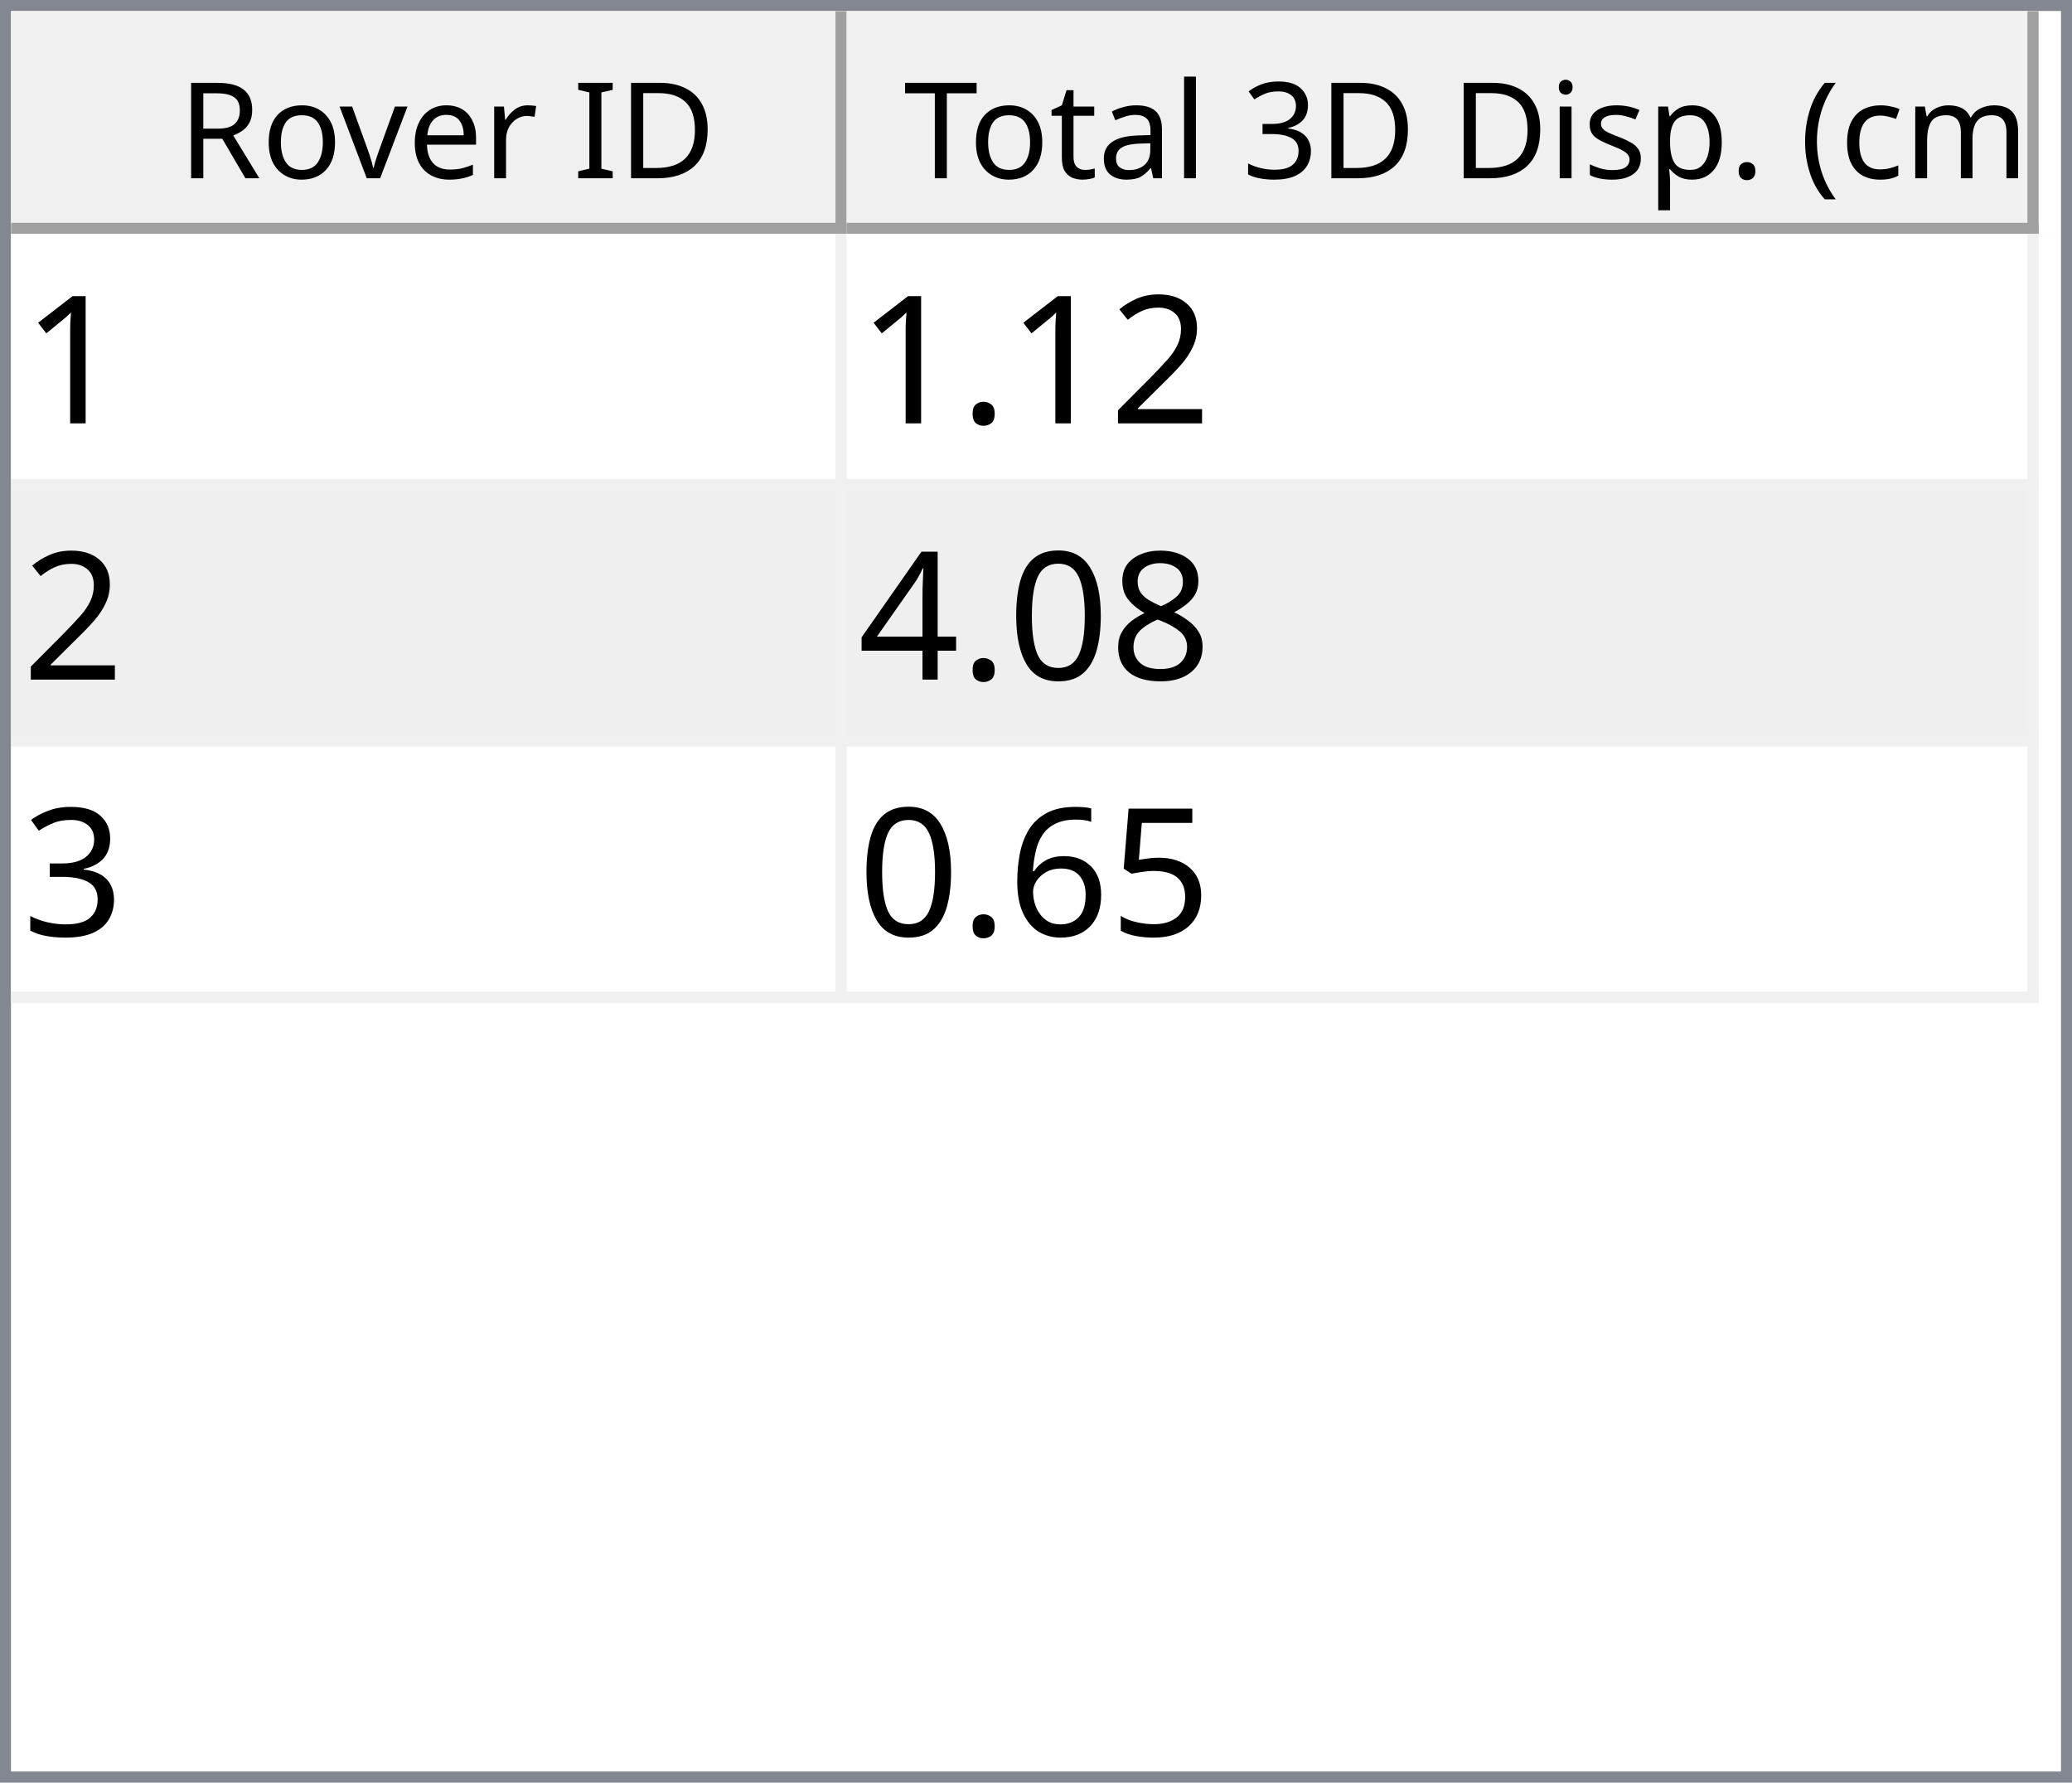
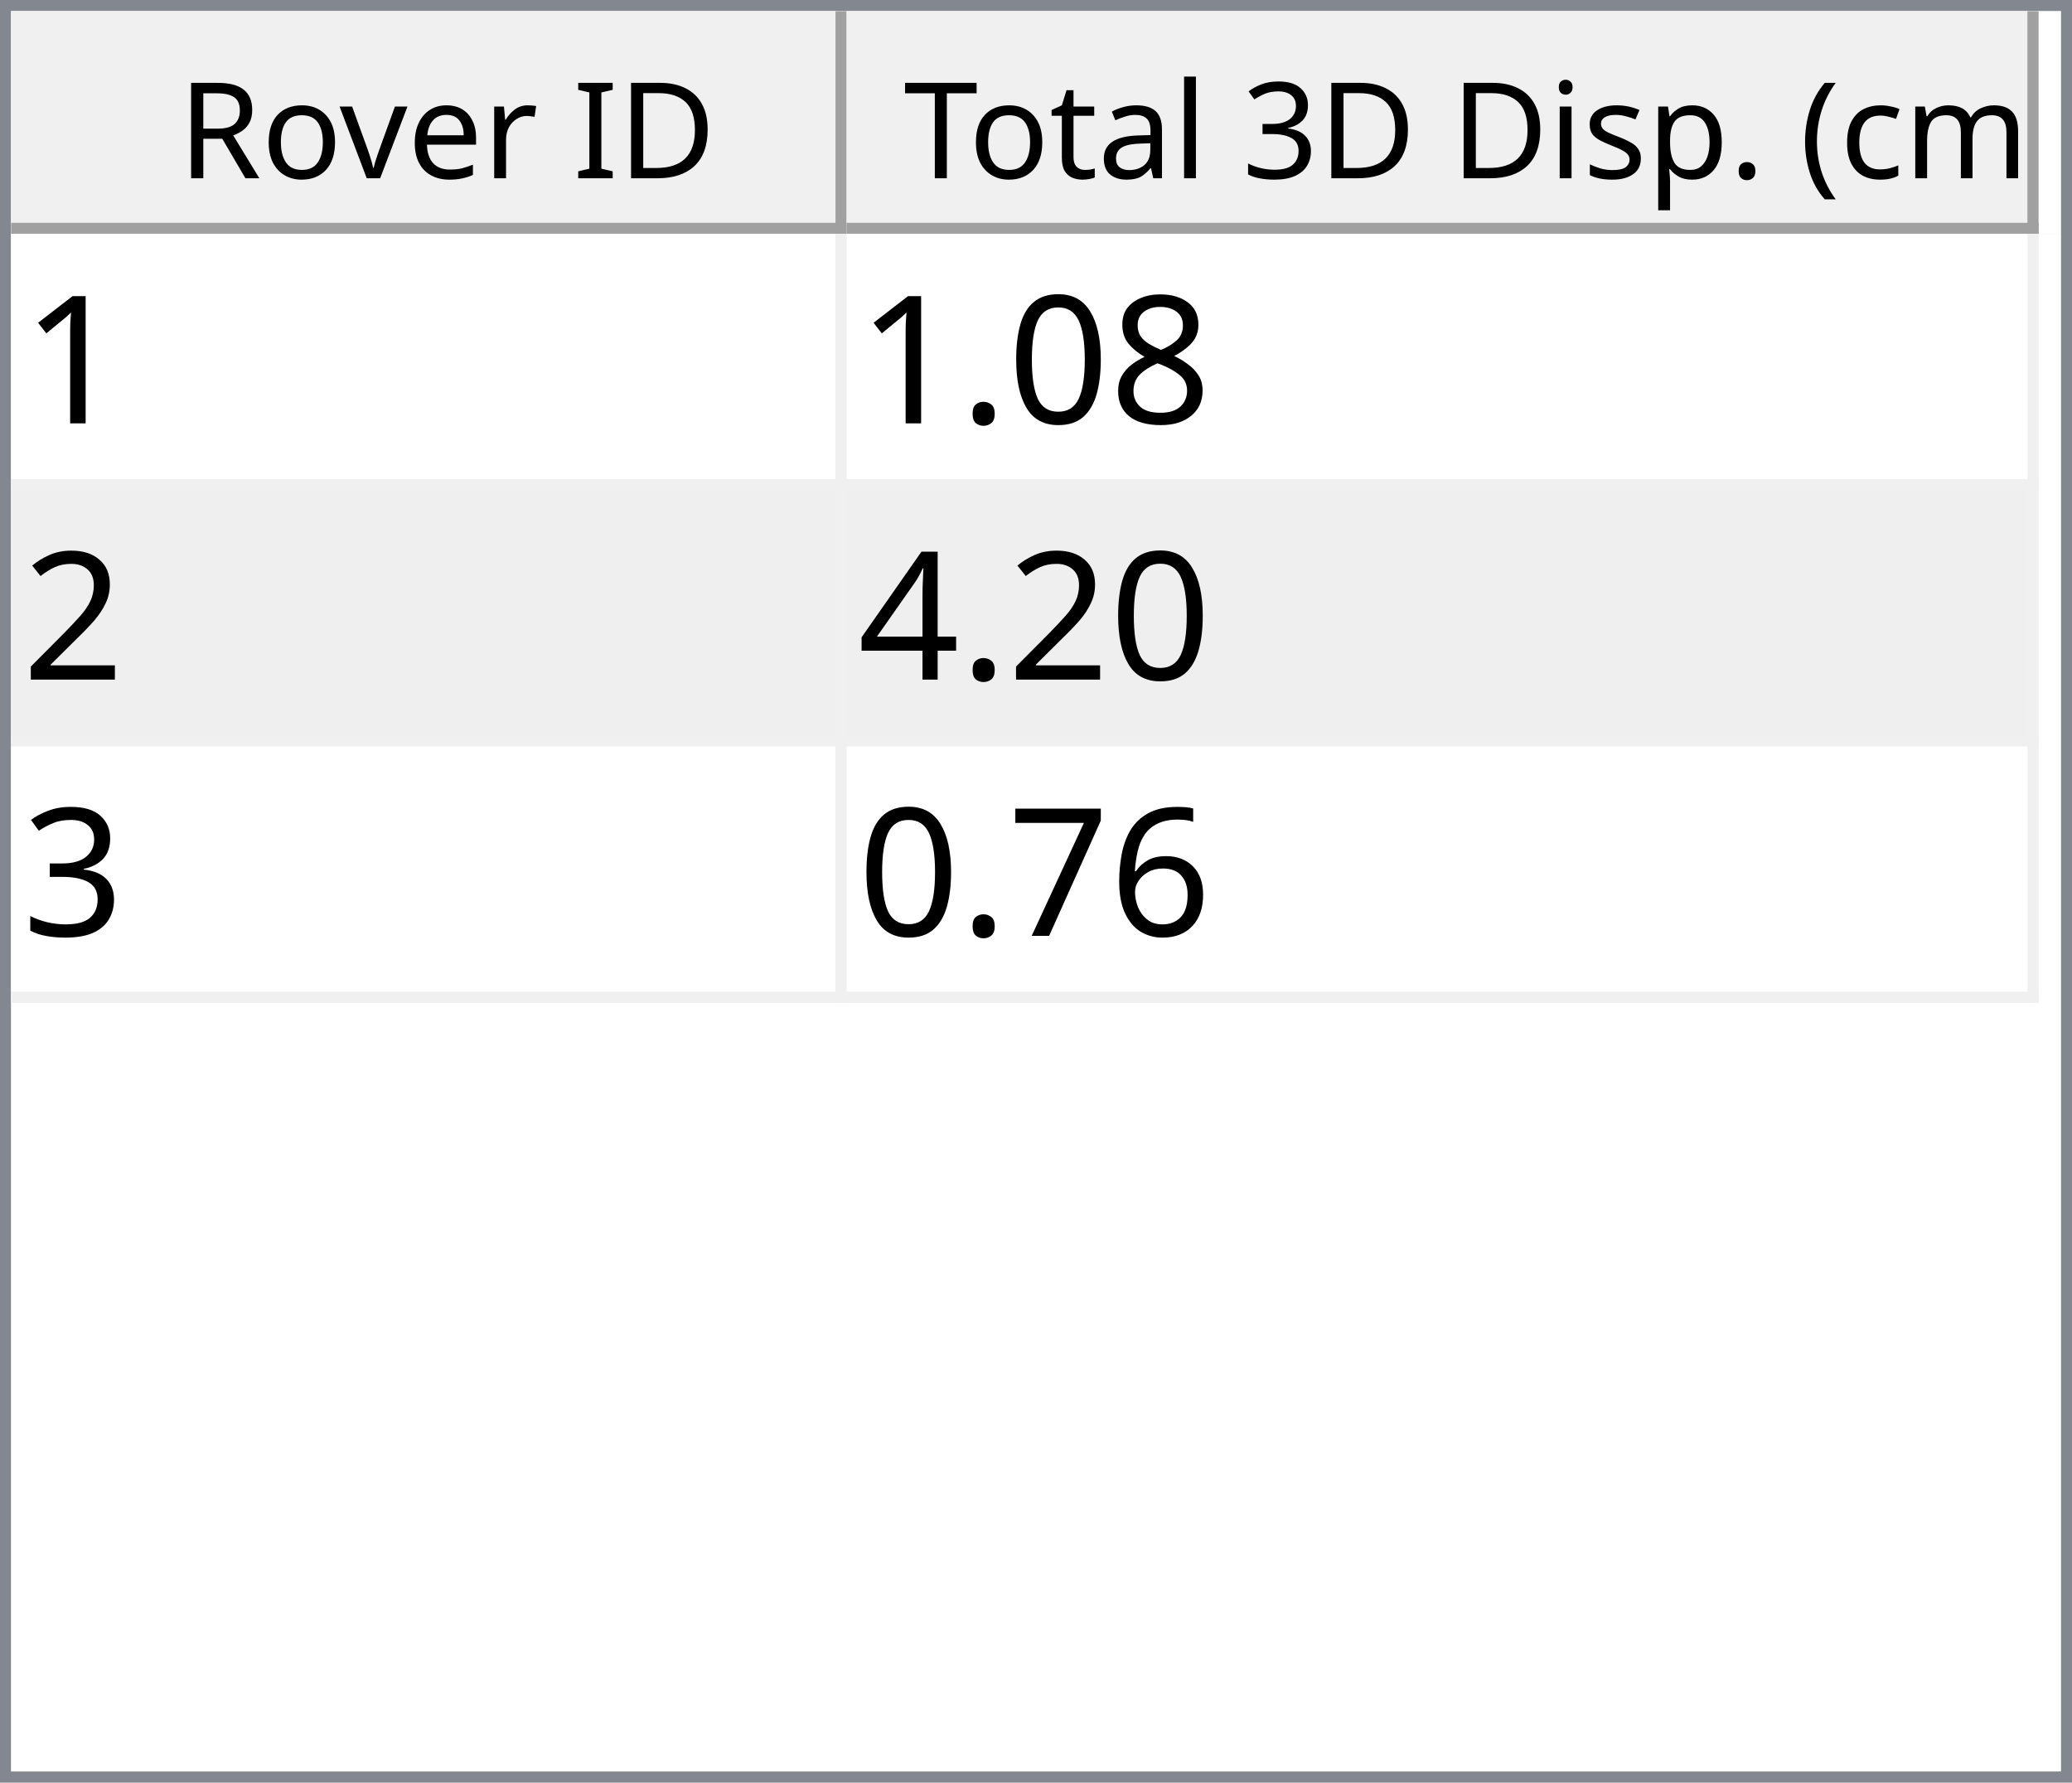
<svg xmlns="http://www.w3.org/2000/svg" style="fill-opacity:1; color-rendering:auto; color-interpolation:auto; text-rendering:auto; stroke:black; stroke-linecap:square; stroke-miterlimit:10; shape-rendering:auto; stroke-opacity:1; fill:black; stroke-dasharray:none; font-weight:normal; stroke-width:1; font-family:'Dialog'; font-style:normal; stroke-linejoin:miter; font-size:12px; stroke-dashoffset:0; image-rendering:auto;" width="186" height="160">
  <defs id="genericDefs" />
  <g>
    <defs id="defs1">
      <clipPath clipPathUnits="userSpaceOnUse" id="clipPath1">
        <path d="M0 0 L186 0 L186 160 L0 160 L0 0 Z" />
      </clipPath>
      <clipPath clipPathUnits="userSpaceOnUse" id="clipPath2">
        <path d="M0 0 L0 160 L186 160 L186 0 Z" />
      </clipPath>
      <clipPath clipPathUnits="userSpaceOnUse" id="clipPath3">
        <path d="M0 0 L0 20 L184 20 L184 0 Z" />
      </clipPath>
      <clipPath clipPathUnits="userSpaceOnUse" id="clipPath4">
        <path d="M0 0 L0 20 L75 20 L75 0 Z" />
      </clipPath>
      <clipPath clipPathUnits="userSpaceOnUse" id="clipPath5">
        <path d="M1 1 L1 19 L74 19 L74 1 Z" />
      </clipPath>
      <clipPath clipPathUnits="userSpaceOnUse" id="clipPath6">
        <path d="M0 0 L0 18 L73 18 L73 0 Z" />
      </clipPath>
      <clipPath clipPathUnits="userSpaceOnUse" id="clipPath7">
        <path d="M-0.5 -0.5 L-0.5 19.5 L74.5 19.5 L74.5 -0.5 Z" />
      </clipPath>
      <clipPath clipPathUnits="userSpaceOnUse" id="clipPath8">
        <path d="M0 0 L0 20 L107 20 L107 0 Z" />
      </clipPath>
      <clipPath clipPathUnits="userSpaceOnUse" id="clipPath9">
        <path d="M1 1 L1 19 L106 19 L106 1 Z" />
      </clipPath>
      <clipPath clipPathUnits="userSpaceOnUse" id="clipPath10">
        <path d="M0 0 L0 18 L105 18 L105 0 Z" />
      </clipPath>
      <clipPath clipPathUnits="userSpaceOnUse" id="clipPath11">
        <path d="M-0.5 -0.5 L-0.5 19.5 L106.5 19.5 L106.5 -0.5 Z" />
      </clipPath>
      <clipPath clipPathUnits="userSpaceOnUse" id="clipPath12">
        <path d="M0 0 L0 138 L184 138 L184 0 Z" />
      </clipPath>
      <clipPath clipPathUnits="userSpaceOnUse" id="clipPath13">
        <path d="M0 0 L0 69 L182 69 L182 0 Z" />
      </clipPath>
      <clipPath clipPathUnits="userSpaceOnUse" id="clipPath14">
        <path d="M-0.5 -0.5 L-0.5 68.5 L181.5 68.5 L181.5 -0.5 Z" />
      </clipPath>
      <clipPath clipPathUnits="userSpaceOnUse" id="clipPath15">
        <path d="M0 0 L0 22 L74 22 L74 0 Z" />
      </clipPath>
      <clipPath clipPathUnits="userSpaceOnUse" id="clipPath16">
        <path d="M0 0 L0 22 L106 22 L106 0 Z" />
      </clipPath>
      <font horiz-adv-x="64.551" id="font1">
        <font-face ascent="107.91" descent="25.098" units-per-em="100" style="font-style:normal; font-family:Segoe UI; font-weight:normal;" />
        <missing-glyph horiz-adv-x="64.551" d="M8.109 0 L8.109 68.266 L56.453 68.266 L56.453 0 L8.109 0 ZM15.328 7.234 L49.219 7.234 L49.219 61.031 L15.328 61.031 L15.328 7.234 Z" />
        <glyph unicode="D" horiz-adv-x="70.117" d="M9.188 0 L9.188 70.016 L28.516 70.016 Q65.531 70.016 65.531 35.891 Q65.531 19.672 55.25 9.836 Q44.969 0 27.734 0 L9.188 0 ZM17.391 62.594 L17.391 7.422 L27.828 7.422 Q41.609 7.422 49.273 14.797 Q56.938 22.172 56.938 35.688 Q56.938 62.594 28.328 62.594 L17.391 62.594 Z" />
        <glyph unicode="I" horiz-adv-x="26.611" d="M17.391 0 L9.188 0 L9.188 70.016 L17.391 70.016 L17.391 0 Z" />
        <glyph unicode=" " horiz-adv-x="27.393" d="" />
        <glyph unicode="r" horiz-adv-x="34.766" d="M34.188 41.891 Q32.078 43.5 28.125 43.5 Q23 43.5 19.555 38.672 Q16.109 33.844 16.109 25.484 L16.109 0 L8.109 0 L8.109 50 L16.109 50 L16.109 39.703 L16.312 39.703 Q18.016 44.969 21.531 47.922 Q25.047 50.875 29.391 50.875 Q32.516 50.875 34.188 50.203 L34.188 41.891 Z" />
        <glyph unicode="e" horiz-adv-x="52.295" d="M48.297 23 L12.984 23 Q13.188 14.656 17.484 10.109 Q21.781 5.562 29.297 5.562 Q37.75 5.562 44.828 11.141 L44.828 3.609 Q38.234 -1.172 27.391 -1.172 Q16.797 -1.172 10.742 5.641 Q4.688 12.453 4.688 24.812 Q4.688 36.469 11.305 43.82 Q17.922 51.172 27.734 51.172 Q37.547 51.172 42.922 44.828 Q48.297 38.484 48.297 27.203 L48.297 23 ZM40.094 29.781 Q40.047 36.719 36.75 40.578 Q33.453 44.438 27.594 44.438 Q21.922 44.438 17.969 40.383 Q14.016 36.328 13.094 29.781 L40.094 29.781 Z" />
        <glyph unicode="v" horiz-adv-x="47.9" d="M47.406 50 L27.484 0 L19.625 0 L0.688 50 L9.469 50 L22.172 13.672 Q23.578 9.672 23.922 6.688 L24.125 6.688 Q24.609 10.453 25.688 13.484 L38.969 50 L47.406 50 Z" />
        <glyph unicode="o" horiz-adv-x="58.594" d="M29 -1.172 Q17.922 -1.172 11.305 5.836 Q4.688 12.844 4.688 24.422 Q4.688 37.016 11.57 44.094 Q18.453 51.172 30.172 51.172 Q41.359 51.172 47.633 44.289 Q53.906 37.406 53.906 25.203 Q53.906 13.234 47.141 6.031 Q40.375 -1.172 29 -1.172 ZM29.594 44.438 Q21.875 44.438 17.383 39.188 Q12.891 33.938 12.891 24.703 Q12.891 15.828 17.43 10.695 Q21.969 5.562 29.594 5.562 Q37.359 5.562 41.531 10.594 Q45.703 15.625 45.703 24.906 Q45.703 34.281 41.531 39.359 Q37.359 44.438 29.594 44.438 Z" />
        <glyph unicode="R" horiz-adv-x="59.814" d="M59.375 0 L49.609 0 L37.891 19.625 Q36.281 22.359 34.766 24.289 Q33.25 26.219 31.664 27.438 Q30.078 28.656 28.25 29.219 Q26.422 29.781 24.125 29.781 L17.391 29.781 L17.391 0 L9.188 0 L9.188 70.016 L30.078 70.016 Q34.672 70.016 38.555 68.867 Q42.438 67.719 45.289 65.375 Q48.141 63.031 49.758 59.547 Q51.375 56.062 51.375 51.375 Q51.375 47.703 50.273 44.656 Q49.172 41.609 47.148 39.211 Q45.125 36.812 42.266 35.133 Q39.406 33.453 35.844 32.516 L35.844 32.328 Q37.594 31.547 38.891 30.547 Q40.188 29.547 41.359 28.18 Q42.531 26.812 43.68 25.078 Q44.828 23.344 46.234 21.047 L59.375 0 ZM17.391 62.594 L17.391 37.203 L28.516 37.203 Q31.594 37.203 34.203 38.133 Q36.812 39.062 38.719 40.797 Q40.625 42.531 41.703 45.047 Q42.781 47.562 42.781 50.688 Q42.781 56.297 39.141 59.445 Q35.5 62.594 28.609 62.594 L17.391 62.594 Z" />
        <glyph unicode=")" horiz-adv-x="30.176" d="M8.297 -15.922 L1.172 -15.922 Q16.406 2.344 16.406 26.812 Q16.406 51.469 1.078 70.016 L8.297 70.016 Q23.531 52.156 23.531 26.703 Q23.531 1.375 8.297 -15.922 Z" />
        <glyph unicode="m" horiz-adv-x="86.133" d="M79.109 0 L71.094 0 L71.094 28.719 Q71.094 37.016 68.531 40.727 Q65.969 44.438 59.906 44.438 Q54.781 44.438 51.195 39.75 Q47.609 35.062 47.609 28.516 L47.609 0 L39.594 0 L39.594 29.688 Q39.594 44.438 28.219 44.438 Q22.953 44.438 19.531 40.016 Q16.109 35.594 16.109 28.516 L16.109 0 L8.109 0 L8.109 50 L16.109 50 L16.109 42.094 L16.312 42.094 Q21.625 51.172 31.844 51.172 Q36.969 51.172 40.773 48.312 Q44.578 45.453 46 40.828 Q51.562 51.172 62.594 51.172 Q79.109 51.172 79.109 30.812 L79.109 0 Z" />
        <glyph unicode="c" horiz-adv-x="46.191" d="M42.188 2.297 Q36.422 -1.172 28.516 -1.172 Q17.828 -1.172 11.258 5.789 Q4.688 12.75 4.688 23.828 Q4.688 36.188 11.766 43.68 Q18.844 51.172 30.672 51.172 Q37.25 51.172 42.281 48.734 L42.281 40.531 Q36.719 44.438 30.375 44.438 Q22.703 44.438 17.797 38.945 Q12.891 33.453 12.891 24.516 Q12.891 15.719 17.508 10.641 Q22.125 5.562 29.891 5.562 Q36.422 5.562 42.188 9.906 L42.188 2.297 Z" />
        <glyph unicode="(" horiz-adv-x="30.176" d="M29.109 -15.922 L21.969 -15.922 Q6.844 1.375 6.844 26.703 Q6.844 52.156 21.969 70.016 L29.203 70.016 Q13.875 51.469 13.875 26.812 Q13.875 2.344 29.109 -15.922 Z" />
        <glyph unicode="." horiz-adv-x="21.68" d="M10.891 -1.078 Q8.641 -1.078 7.055 0.539 Q5.469 2.156 5.469 4.391 Q5.469 6.641 7.055 8.273 Q8.641 9.906 10.891 9.906 Q13.188 9.906 14.797 8.273 Q16.406 6.641 16.406 4.391 Q16.406 2.156 14.797 0.539 Q13.188 -1.078 10.891 -1.078 Z" />
        <glyph unicode="p" horiz-adv-x="58.789" d="M16.312 7.234 L16.109 7.234 L16.109 -23 L8.109 -23 L8.109 50 L16.109 50 L16.109 41.219 L16.312 41.219 Q22.219 51.172 33.594 51.172 Q43.266 51.172 48.688 44.461 Q54.109 37.75 54.109 26.469 Q54.109 13.922 48 6.375 Q41.891 -1.172 31.297 -1.172 Q21.578 -1.172 16.312 7.234 ZM16.109 27.391 L16.109 20.406 Q16.109 14.203 20.141 9.883 Q24.172 5.562 30.375 5.562 Q37.641 5.562 41.773 11.133 Q45.906 16.703 45.906 26.609 Q45.906 34.969 42.047 39.703 Q38.188 44.438 31.594 44.438 Q24.609 44.438 20.359 39.578 Q16.109 34.719 16.109 27.391 Z" />
        <glyph unicode="s" horiz-adv-x="42.432" d="M5.078 1.812 L5.078 10.406 Q11.625 5.562 19.484 5.562 Q30.031 5.562 30.031 12.594 Q30.031 14.594 29.125 15.992 Q28.219 17.391 26.68 18.461 Q25.141 19.531 23.07 20.383 Q21 21.234 18.609 22.172 Q15.281 23.484 12.766 24.828 Q10.25 26.172 8.57 27.859 Q6.891 29.547 6.031 31.695 Q5.172 33.844 5.172 36.719 Q5.172 40.234 6.789 42.945 Q8.406 45.656 11.086 47.484 Q13.766 49.312 17.211 50.242 Q20.656 51.172 24.312 51.172 Q30.812 51.172 35.938 48.922 L35.938 40.828 Q30.422 44.438 23.25 44.438 Q21 44.438 19.195 43.922 Q17.391 43.406 16.094 42.477 Q14.797 41.547 14.086 40.258 Q13.375 38.969 13.375 37.406 Q13.375 35.453 14.086 34.133 Q14.797 32.812 16.164 31.789 Q17.531 30.766 19.484 29.938 Q21.438 29.109 23.922 28.125 Q27.25 26.859 29.883 25.516 Q32.516 24.172 34.375 22.484 Q36.234 20.797 37.234 18.602 Q38.234 16.406 38.234 13.375 Q38.234 9.672 36.602 6.938 Q34.969 4.203 32.234 2.398 Q29.5 0.594 25.93 -0.289 Q22.359 -1.172 18.453 -1.172 Q10.75 -1.172 5.078 1.812 Z" />
        <glyph unicode="i" horiz-adv-x="24.219" d="M12.203 62.703 Q10.062 62.703 8.547 64.164 Q7.031 65.625 7.031 67.875 Q7.031 70.125 8.547 71.609 Q10.062 73.094 12.203 73.094 Q14.406 73.094 15.945 71.609 Q17.484 70.125 17.484 67.875 Q17.484 65.719 15.945 64.211 Q14.406 62.703 12.203 62.703 ZM16.109 0 L8.109 0 L8.109 50 L16.109 50 L16.109 0 Z" />
        <glyph unicode="3" horiz-adv-x="53.906" d="M46.531 19.828 Q46.531 15.094 44.75 11.211 Q42.969 7.328 39.719 4.57 Q36.469 1.812 31.93 0.297 Q27.391 -1.219 21.922 -1.219 Q11.922 -1.219 6 2.594 L6 11.188 Q13.094 5.609 22.219 5.609 Q25.875 5.609 28.828 6.539 Q31.781 7.469 33.906 9.227 Q36.031 10.984 37.18 13.477 Q38.328 15.969 38.328 19.094 Q38.328 32.812 18.797 32.812 L12.984 32.812 L12.984 39.594 L18.5 39.594 Q35.797 39.594 35.797 52.484 Q35.797 64.406 22.609 64.406 Q15.188 64.406 8.688 59.422 L8.688 67.188 Q15.375 71.188 24.609 71.188 Q29 71.188 32.57 69.969 Q36.141 68.75 38.68 66.555 Q41.219 64.359 42.609 61.281 Q44 58.203 44 54.5 Q44 40.672 30.031 36.719 L30.031 36.531 Q33.594 36.141 36.625 34.797 Q39.656 33.453 41.852 31.305 Q44.047 29.156 45.289 26.25 Q46.531 23.344 46.531 19.828 Z" />
        <glyph unicode="l" horiz-adv-x="24.219" d="M16.109 0 L8.109 0 L8.109 74.031 L16.109 74.031 L16.109 0 Z" />
        <glyph unicode="a" horiz-adv-x="50.879" d="M43.891 0 L35.891 0 L35.891 7.812 L35.688 7.812 Q30.469 -1.172 20.312 -1.172 Q12.844 -1.172 8.617 2.781 Q4.391 6.734 4.391 13.281 Q4.391 27.297 20.906 29.594 L35.891 31.688 Q35.891 44.438 25.594 44.438 Q16.547 44.438 9.281 38.281 L9.281 46.484 Q16.656 51.172 26.266 51.172 Q43.891 51.172 43.891 32.516 L43.891 0 ZM35.891 25.297 L23.828 23.641 Q18.266 22.859 15.43 20.875 Q12.594 18.891 12.594 13.875 Q12.594 10.203 15.211 7.883 Q17.828 5.562 22.172 5.562 Q28.125 5.562 32.008 9.742 Q35.891 13.922 35.891 20.312 L35.891 25.297 Z" />
        <glyph unicode="t" horiz-adv-x="33.887" d="M31.297 0.484 Q28.469 -1.078 23.828 -1.078 Q10.688 -1.078 10.688 13.578 L10.688 43.172 L2.094 43.172 L2.094 50 L10.688 50 L10.688 62.203 L18.703 64.797 L18.703 50 L31.297 50 L31.297 43.172 L18.703 43.172 L18.703 14.984 Q18.703 9.969 20.414 7.82 Q22.125 5.672 26.078 5.672 Q29.109 5.672 31.297 7.328 L31.297 0.484 Z" />
        <glyph unicode="T" horiz-adv-x="52.393" d="M50.594 62.594 L30.375 62.594 L30.375 0 L22.172 0 L22.172 62.594 L2 62.594 L2 70.016 L50.594 70.016 L50.594 62.594 Z" />
      </font>
      <font horiz-adv-x="75.0" id="font2">
        <font-face ascent="100.537" descent="21.973" units-per-em="100" style="font-style:normal; font-family:sans-serif; font-weight:normal;" />
        <missing-glyph horiz-adv-x="75.0" d="M12.5 0 L12.5 62.5 L62.5 62.5 L62.5 0 L12.5 0 ZM14.062 1.562 L60.938 1.562 L60.938 60.938 L14.062 60.938 L14.062 1.562 Z" />
        <glyph unicode="1" horiz-adv-x="55.615" d="M37.25 0 L28.469 0 L28.469 56 Q25.297 52.984 20.141 49.953 Q14.984 46.922 10.891 45.406 L10.891 53.906 Q18.266 57.375 23.781 62.305 Q29.297 67.234 31.594 71.875 L37.25 71.875 L37.25 0 Z" />
-         <glyph unicode="2" horiz-adv-x="55.615" d="M50.344 8.453 L50.344 0 L3.031 0 Q2.938 3.172 4.047 6.109 Q5.859 10.938 9.836 15.625 Q13.812 20.312 21.344 26.469 Q33.016 36.031 37.117 41.625 Q41.219 47.219 41.219 52.203 Q41.219 57.422 37.477 61.008 Q33.734 64.594 27.734 64.594 Q21.391 64.594 17.578 60.789 Q13.766 56.984 13.719 50.25 L4.688 51.172 Q5.609 61.281 11.664 66.578 Q17.719 71.875 27.938 71.875 Q38.234 71.875 44.242 66.164 Q50.25 60.453 50.25 52 Q50.25 47.703 48.492 43.555 Q46.734 39.406 42.656 34.812 Q38.578 30.219 29.109 22.219 Q21.188 15.578 18.945 13.211 Q16.703 10.844 15.234 8.453 L50.344 8.453 Z" />
-         <glyph unicode="." horiz-adv-x="27.783" d="M9.078 0 L9.078 10.016 L19.094 10.016 L19.094 0 L9.078 0 Z" />
        <glyph unicode="8" horiz-adv-x="55.615" d="M17.672 38.812 Q12.203 40.828 9.57 44.539 Q6.938 48.25 6.938 53.422 Q6.938 61.234 12.555 66.555 Q18.172 71.875 27.484 71.875 Q36.859 71.875 42.578 66.43 Q48.297 60.984 48.297 53.172 Q48.297 48.188 45.68 44.508 Q43.062 40.828 37.75 38.812 Q44.344 36.672 47.781 31.883 Q51.219 27.094 51.219 20.453 Q51.219 11.281 44.727 5.031 Q38.234 -1.219 27.641 -1.219 Q17.047 -1.219 10.547 5.055 Q4.047 11.328 4.047 20.703 Q4.047 27.688 7.594 32.398 Q11.141 37.109 17.672 38.812 ZM15.922 53.719 Q15.922 48.641 19.195 45.414 Q22.469 42.188 27.688 42.188 Q32.766 42.188 36.016 45.383 Q39.266 48.578 39.266 53.219 Q39.266 58.062 35.914 61.359 Q32.562 64.656 27.594 64.656 Q22.562 64.656 19.242 61.43 Q15.922 58.203 15.922 53.719 ZM13.094 20.656 Q13.094 16.891 14.875 13.375 Q16.656 9.859 20.172 7.93 Q23.688 6 27.734 6 Q34.031 6 38.133 10.055 Q42.234 14.109 42.234 20.359 Q42.234 26.703 38.016 30.859 Q33.797 35.016 27.438 35.016 Q21.234 35.016 17.164 30.914 Q13.094 26.812 13.094 20.656 Z" />
        <glyph unicode="0" horiz-adv-x="55.615" d="M4.156 35.297 Q4.156 48 6.766 55.742 Q9.375 63.484 14.523 67.68 Q19.672 71.875 27.484 71.875 Q33.25 71.875 37.594 69.555 Q41.938 67.234 44.773 62.867 Q47.609 58.5 49.219 52.227 Q50.828 45.953 50.828 35.297 Q50.828 22.703 48.242 14.969 Q45.656 7.234 40.508 3.008 Q35.359 -1.219 27.484 -1.219 Q17.141 -1.219 11.234 6.203 Q4.156 15.141 4.156 35.297 ZM13.188 35.297 Q13.188 17.672 17.312 11.836 Q21.438 6 27.484 6 Q33.547 6 37.672 11.859 Q41.797 17.719 41.797 35.297 Q41.797 52.984 37.672 58.789 Q33.547 64.594 27.391 64.594 Q21.344 64.594 17.719 59.469 Q13.188 52.938 13.188 35.297 Z" />
+         <glyph unicode="." horiz-adv-x="27.783" d="M9.078 0 L9.078 10.016 L19.094 10.016 L19.094 0 L9.078 0 Z" />
+         <glyph unicode="2" horiz-adv-x="55.615" d="M50.344 8.453 L50.344 0 L3.031 0 Q2.938 3.172 4.047 6.109 Q5.859 10.938 9.836 15.625 Q13.812 20.312 21.344 26.469 Q33.016 36.031 37.117 41.625 Q41.219 47.219 41.219 52.203 Q41.219 57.422 37.477 61.008 Q33.734 64.594 27.734 64.594 Q21.391 64.594 17.578 60.789 Q13.766 56.984 13.719 50.25 L4.688 51.172 Q5.609 61.281 11.664 66.578 Q17.719 71.875 27.938 71.875 Q38.234 71.875 44.242 66.164 Q50.25 60.453 50.25 52 Q50.25 47.703 48.492 43.555 Q46.734 39.406 42.656 34.812 Q38.578 30.219 29.109 22.219 Q21.188 15.578 18.945 13.211 Q16.703 10.844 15.234 8.453 L50.344 8.453 Z" />
        <glyph unicode="4" horiz-adv-x="55.615" d="M32.328 0 L32.328 17.141 L1.266 17.141 L1.266 25.203 L33.938 71.578 L41.109 71.578 L41.109 25.203 L50.781 25.203 L50.781 17.141 L41.109 17.141 L41.109 0 L32.328 0 ZM32.328 25.203 L32.328 57.469 L9.906 25.203 L32.328 25.203 Z" />
        <glyph unicode="3" horiz-adv-x="55.615" d="M4.203 18.891 L12.984 20.062 Q14.5 12.594 18.141 9.297 Q21.781 6 27 6 Q33.203 6 37.477 10.297 Q41.75 14.594 41.75 20.953 Q41.75 27 37.797 30.93 Q33.844 34.859 27.734 34.859 Q25.25 34.859 21.531 33.891 L22.516 41.609 Q23.391 41.5 23.922 41.5 Q29.547 41.5 34.039 44.43 Q38.531 47.359 38.531 53.469 Q38.531 58.297 35.258 61.477 Q31.984 64.656 26.812 64.656 Q21.688 64.656 18.266 61.43 Q14.844 58.203 13.875 51.766 L5.078 53.328 Q6.688 62.156 12.398 67.016 Q18.109 71.875 26.609 71.875 Q32.469 71.875 37.398 69.359 Q42.328 66.844 44.945 62.5 Q47.562 58.156 47.562 53.266 Q47.562 48.641 45.07 44.828 Q42.578 41.016 37.703 38.766 Q44.047 37.312 47.562 32.695 Q51.078 28.078 51.078 21.141 Q51.078 11.766 44.242 5.25 Q37.406 -1.266 26.953 -1.266 Q17.531 -1.266 11.305 4.352 Q5.078 9.969 4.203 18.891 Z" />
-         <glyph unicode="5" horiz-adv-x="55.615" d="M4.156 18.75 L13.375 19.531 Q14.406 12.797 18.141 9.398 Q21.875 6 27.156 6 Q33.5 6 37.891 10.789 Q42.281 15.578 42.281 23.484 Q42.281 31 38.062 35.352 Q33.844 39.703 27 39.703 Q22.75 39.703 19.336 37.773 Q15.922 35.844 13.969 32.766 L5.719 33.844 L12.641 70.609 L48.25 70.609 L48.25 62.203 L19.672 62.203 L15.828 42.969 Q22.266 47.469 29.344 47.469 Q38.719 47.469 45.164 40.969 Q51.609 34.469 51.609 24.266 Q51.609 14.547 45.953 7.469 Q39.062 -1.219 27.156 -1.219 Q17.391 -1.219 11.211 4.25 Q5.031 9.719 4.156 18.75 Z" />
        <glyph unicode="6" horiz-adv-x="55.615" d="M49.75 54.047 L41.016 53.375 Q39.844 58.547 37.703 60.891 Q34.125 64.656 28.906 64.656 Q24.703 64.656 21.531 62.312 Q17.391 59.281 14.992 53.469 Q12.594 47.656 12.5 36.922 Q15.672 41.75 20.266 44.094 Q24.859 46.438 29.891 46.438 Q38.672 46.438 44.852 39.969 Q51.031 33.5 51.031 23.25 Q51.031 16.5 48.125 10.719 Q45.219 4.938 40.141 1.859 Q35.062 -1.219 28.609 -1.219 Q17.625 -1.219 10.695 6.859 Q3.766 14.938 3.766 33.5 Q3.766 54.25 11.422 63.672 Q18.109 71.875 29.438 71.875 Q37.891 71.875 43.289 67.141 Q48.688 62.406 49.75 54.047 ZM13.875 23.188 Q13.875 18.656 15.797 14.508 Q17.719 10.359 21.188 8.18 Q24.656 6 28.469 6 Q34.031 6 38.039 10.492 Q42.047 14.984 42.047 22.703 Q42.047 30.125 38.086 34.398 Q34.125 38.672 28.125 38.672 Q22.172 38.672 18.023 34.398 Q13.875 30.125 13.875 23.188 Z" />
+         <glyph unicode="7" horiz-adv-x="55.615" d="M4.734 62.203 L4.734 70.656 L51.078 70.656 L51.078 63.812 Q44.234 56.547 37.523 44.484 Q30.812 32.422 27.156 19.672 Q24.516 10.688 23.781 0 L14.75 0 Q14.891 8.453 18.062 20.414 Q21.234 32.375 27.172 43.484 Q33.109 54.594 39.797 62.203 L4.734 62.203 Z" />
      </font>
    </defs>
    <g style="fill:white; stroke:white;">
      <rect x="0" y="0" width="186" style="clip-path:url(#clipPath1); stroke:none;" height="160" />
    </g>
    <g style="fill:white; text-rendering:optimizeSpeed; color-rendering:optimizeSpeed; image-rendering:optimizeSpeed; shape-rendering:crispEdges; stroke:white; color-interpolation:sRGB;">
      <rect x="0" width="186" height="160" y="0" style="stroke:none;" />
      <path style="stroke:none;" d="M0 160 L186 160 L186 0 L0 0 Z" />
    </g>
    <g style="fill:rgb(240,240,240); font-family:'Segoe UI'; stroke:rgb(240,240,240);">
      <rect x="0" y="0" width="186" style="clip-path:url(#clipPath2); stroke:none;" height="160" />
    </g>
    <g style="fill:rgb(130,135,144); font-family:'Segoe UI'; stroke:rgb(130,135,144);">
      <path d="M0 0 L186 0 L186 160 L0 160 L0 0 ZM1 1 L185 1 L185 159 L1 159 L1 1 Z" style="fill-rule:evenodd; clip-path:url(#clipPath2); stroke:none;" />
    </g>
    <g style="fill:white; font-family:'Segoe UI'; stroke:white;" transform="translate(1,1)">
      <rect x="0" y="0" width="184" style="clip-path:url(#clipPath3); stroke:none;" height="20" />
    </g>
    <g style="fill:rgb(240,240,240); font-family:'Segoe UI'; stroke:rgb(240,240,240);" transform="translate(1,1)">
      <rect x="0" y="0" width="75" style="clip-path:url(#clipPath4); stroke:none;" height="20" />
    </g>
    <g style="font-family:'Segoe UI';" transform="translate(2,2)">
      <text x="14" xml:space="preserve" y="14" style="clip-path:url(#clipPath6); stroke:none;">Rover ID</text>
    </g>
    <g style="fill:rgb(160,160,160); font-family:'Segoe UI'; stroke:rgb(160,160,160); stroke-linejoin:bevel;" transform="translate(1.5,1.5)">
      <line x1="74" x2="74" y1="0" style="fill:none; clip-path:url(#clipPath7);" y2="19" />
    </g>
    <g style="fill:rgb(160,160,160); font-family:'Segoe UI'; stroke:rgb(160,160,160); stroke-linejoin:bevel;" transform="matrix(1,0,0,1,1,1) translate(0.5,0.5)">
      <line x1="0" x2="74" y1="19" style="fill:none; clip-path:url(#clipPath7);" y2="19" />
    </g>
    <g style="fill:rgb(240,240,240); font-family:'Segoe UI'; stroke:rgb(240,240,240);" transform="translate(76,1)">
      <rect x="0" y="0" width="107" style="clip-path:url(#clipPath8); stroke:none;" height="20" />
    </g>
    <g style="font-family:'Segoe UI';" transform="translate(77,2)">
      <text x="1" xml:space="preserve" y="14" style="clip-path:url(#clipPath10); stroke:none;"> Total 3D Disp. (cm)</text>
    </g>
    <g style="fill:rgb(160,160,160); font-family:'Segoe UI'; stroke:rgb(160,160,160); stroke-linejoin:bevel;" transform="translate(76.5,1.5)">
      <line x1="106" x2="106" y1="0" style="fill:none; clip-path:url(#clipPath11);" y2="19" />
    </g>
    <g style="fill:rgb(160,160,160); font-family:'Segoe UI'; stroke:rgb(160,160,160); stroke-linejoin:bevel;" transform="matrix(1,0,0,1,76,1) translate(0.5,0.5)">
      <line x1="0" x2="106" y1="19" style="fill:none; clip-path:url(#clipPath11);" y2="19" />
    </g>
    <g style="fill:white; font-family:'Segoe UI'; stroke:white;" transform="translate(1,21)">
      <rect x="0" y="0" width="184" style="clip-path:url(#clipPath12); stroke:none;" height="138" />
    </g>
    <g style="fill:rgb(240,240,240); font-size:16px; font-family:sans-serif; stroke:rgb(240,240,240);" transform="translate(1,21)">
      <rect x="0" y="0" width="182" style="clip-path:url(#clipPath13); stroke:none;" height="69" />
      <line transform="translate(0.5,0.5)" x1="0" x2="181" y1="22" style="clip-path:url(#clipPath14); fill:none; stroke-linejoin:bevel;" y2="22" />
    </g>
    <g transform="matrix(1,0,0,1,1,21) translate(0.5,0.5)" style="fill:rgb(240,240,240); font-size:16px; font-family:sans-serif; stroke:rgb(240,240,240); stroke-linejoin:bevel;">
      <line x1="0" x2="181" y1="45" style="fill:none; clip-path:url(#clipPath14);" y2="45" />
    </g>
    <g transform="matrix(1,0,0,1,1,21) translate(0.5,0.5)" style="fill:rgb(240,240,240); font-size:16px; font-family:sans-serif; stroke:rgb(240,240,240); stroke-linejoin:bevel;">
      <line x1="0" x2="181" y1="68" style="fill:none; clip-path:url(#clipPath14);" y2="68" />
    </g>
    <g transform="matrix(1,0,0,1,1,21) translate(0.5,0.5)" style="fill:rgb(240,240,240); font-size:16px; font-family:sans-serif; stroke:rgb(240,240,240); stroke-linejoin:bevel;">
      <line x1="74" x2="74" y1="0" style="fill:none; clip-path:url(#clipPath14);" y2="68" />
    </g>
    <g transform="matrix(1,0,0,1,1,21) translate(0.5,0.5)" style="fill:rgb(240,240,240); font-size:16px; font-family:sans-serif; stroke:rgb(240,240,240); stroke-linejoin:bevel;">
      <line x1="181" x2="181" y1="0" style="fill:none; clip-path:url(#clipPath14);" y2="68" />
    </g>
    <g style="fill:white; font-size:16px; font-family:sans-serif; stroke:white;" transform="matrix(1,0,0,1,1,21)">
      <rect x="0" y="0" width="74" style="clip-path:url(#clipPath15); stroke:none;" height="22" />
      <text x="1" y="17" style="fill:black; clip-path:url(#clipPath15); stroke:none;" xml:space="preserve">1</text>
    </g>
    <g style="fill:white; font-size:16px; font-family:sans-serif; stroke:white;" transform="matrix(1,0,0,1,1,21) translate(75,0)">
      <rect x="0" y="0" width="106" style="clip-path:url(#clipPath16); stroke:none;" height="22" />
-       <text x="1" y="17" style="fill:black; clip-path:url(#clipPath16); stroke:none;" xml:space="preserve">1.12</text>
+       <text x="1" y="17" style="fill:black; clip-path:url(#clipPath16); stroke:none;" xml:space="preserve">1.08</text>
    </g>
    <g style="fill:rgb(239,239,239); font-size:16px; font-family:sans-serif; stroke:rgb(239,239,239);" transform="matrix(1,0,0,1,1,21) translate(0,23)">
      <rect x="0" y="0" width="74" style="clip-path:url(#clipPath15); stroke:none;" height="22" />
      <text x="1" y="17" style="fill:black; clip-path:url(#clipPath15); stroke:none;" xml:space="preserve">2</text>
    </g>
    <g style="fill:rgb(239,239,239); font-size:16px; font-family:sans-serif; stroke:rgb(239,239,239);" transform="matrix(1,0,0,1,1,21) translate(75,23)">
      <rect x="0" y="0" width="106" style="clip-path:url(#clipPath16); stroke:none;" height="22" />
-       <text x="1" y="17" style="fill:black; clip-path:url(#clipPath16); stroke:none;" xml:space="preserve">4.08</text>
+       <text x="1" y="17" style="fill:black; clip-path:url(#clipPath16); stroke:none;" xml:space="preserve">4.20</text>
    </g>
    <g style="fill:white; font-size:16px; font-family:sans-serif; stroke:white;" transform="matrix(1,0,0,1,1,21) translate(0,46)">
      <rect x="0" y="0" width="74" style="clip-path:url(#clipPath15); stroke:none;" height="22" />
      <text x="1" y="17" style="fill:black; clip-path:url(#clipPath15); stroke:none;" xml:space="preserve">3</text>
    </g>
    <g style="fill:white; font-size:16px; font-family:sans-serif; stroke:white;" transform="matrix(1,0,0,1,1,21) translate(75,46)">
      <rect x="0" y="0" width="106" style="clip-path:url(#clipPath16); stroke:none;" height="22" />
-       <text x="1" y="17" style="fill:black; clip-path:url(#clipPath16); stroke:none;" xml:space="preserve">0.65</text>
+       <text x="1" y="17" style="fill:black; clip-path:url(#clipPath16); stroke:none;" xml:space="preserve">0.76</text>
    </g>
  </g>
</svg>
